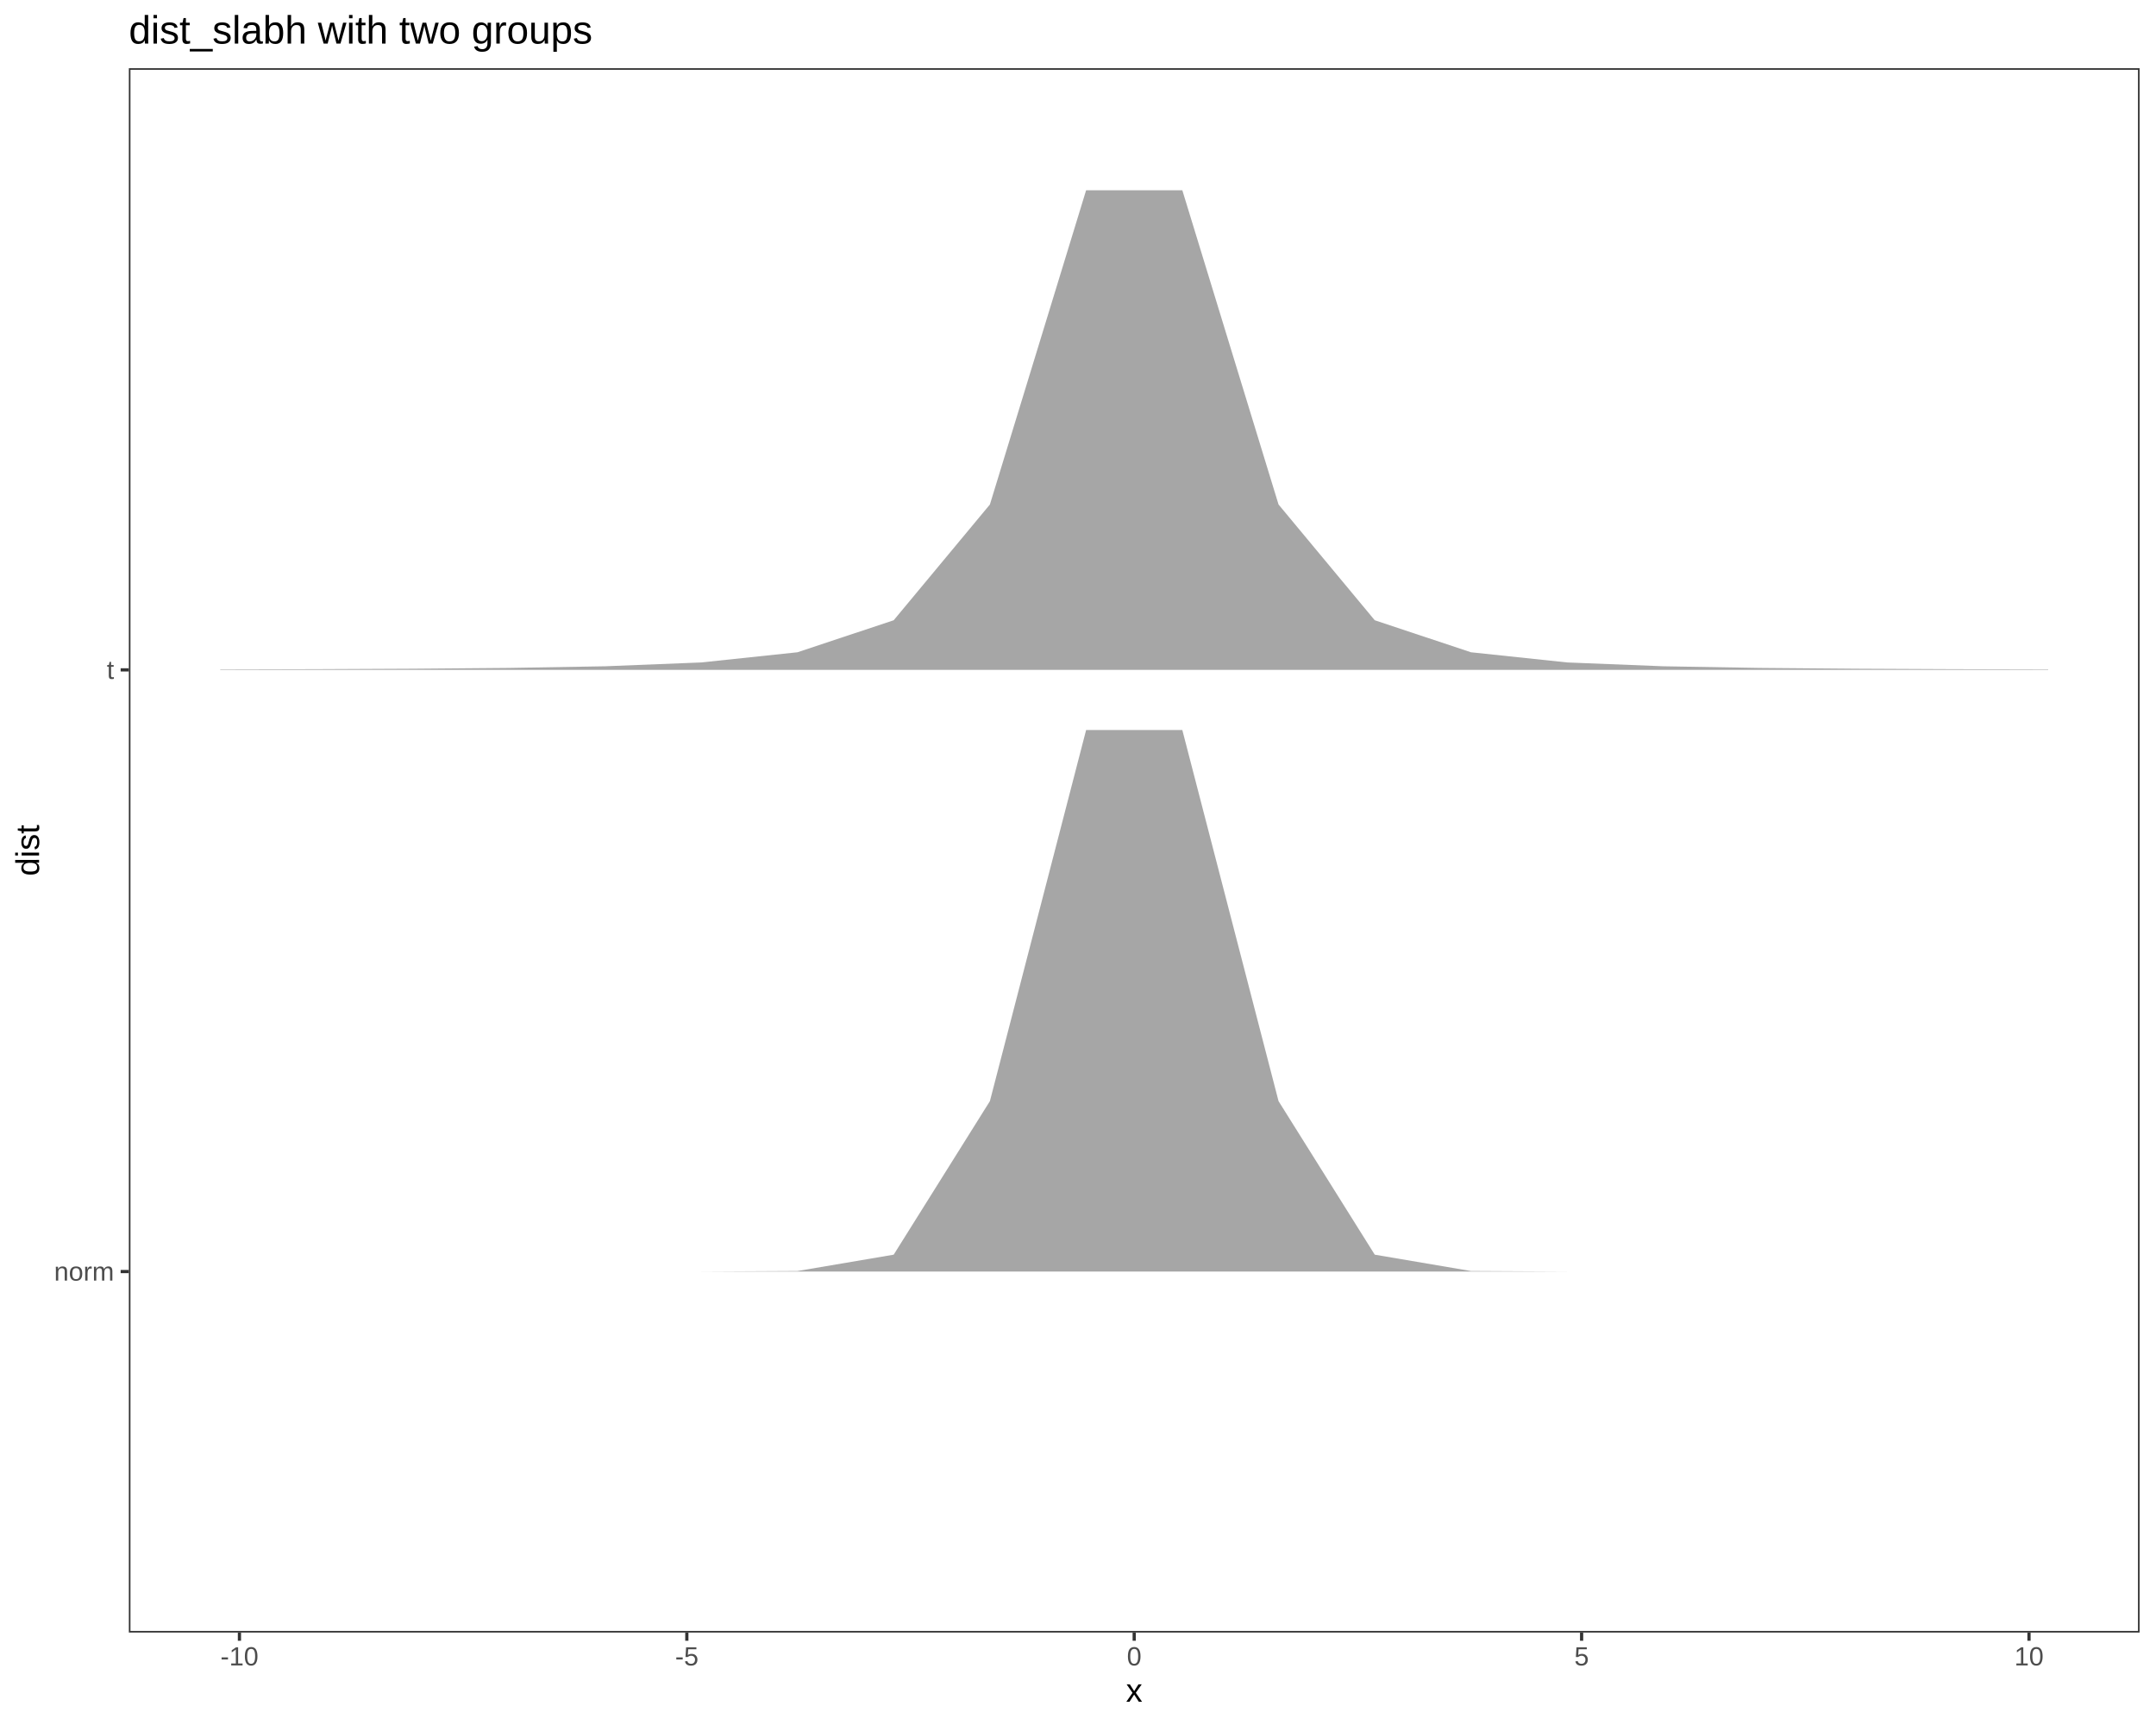
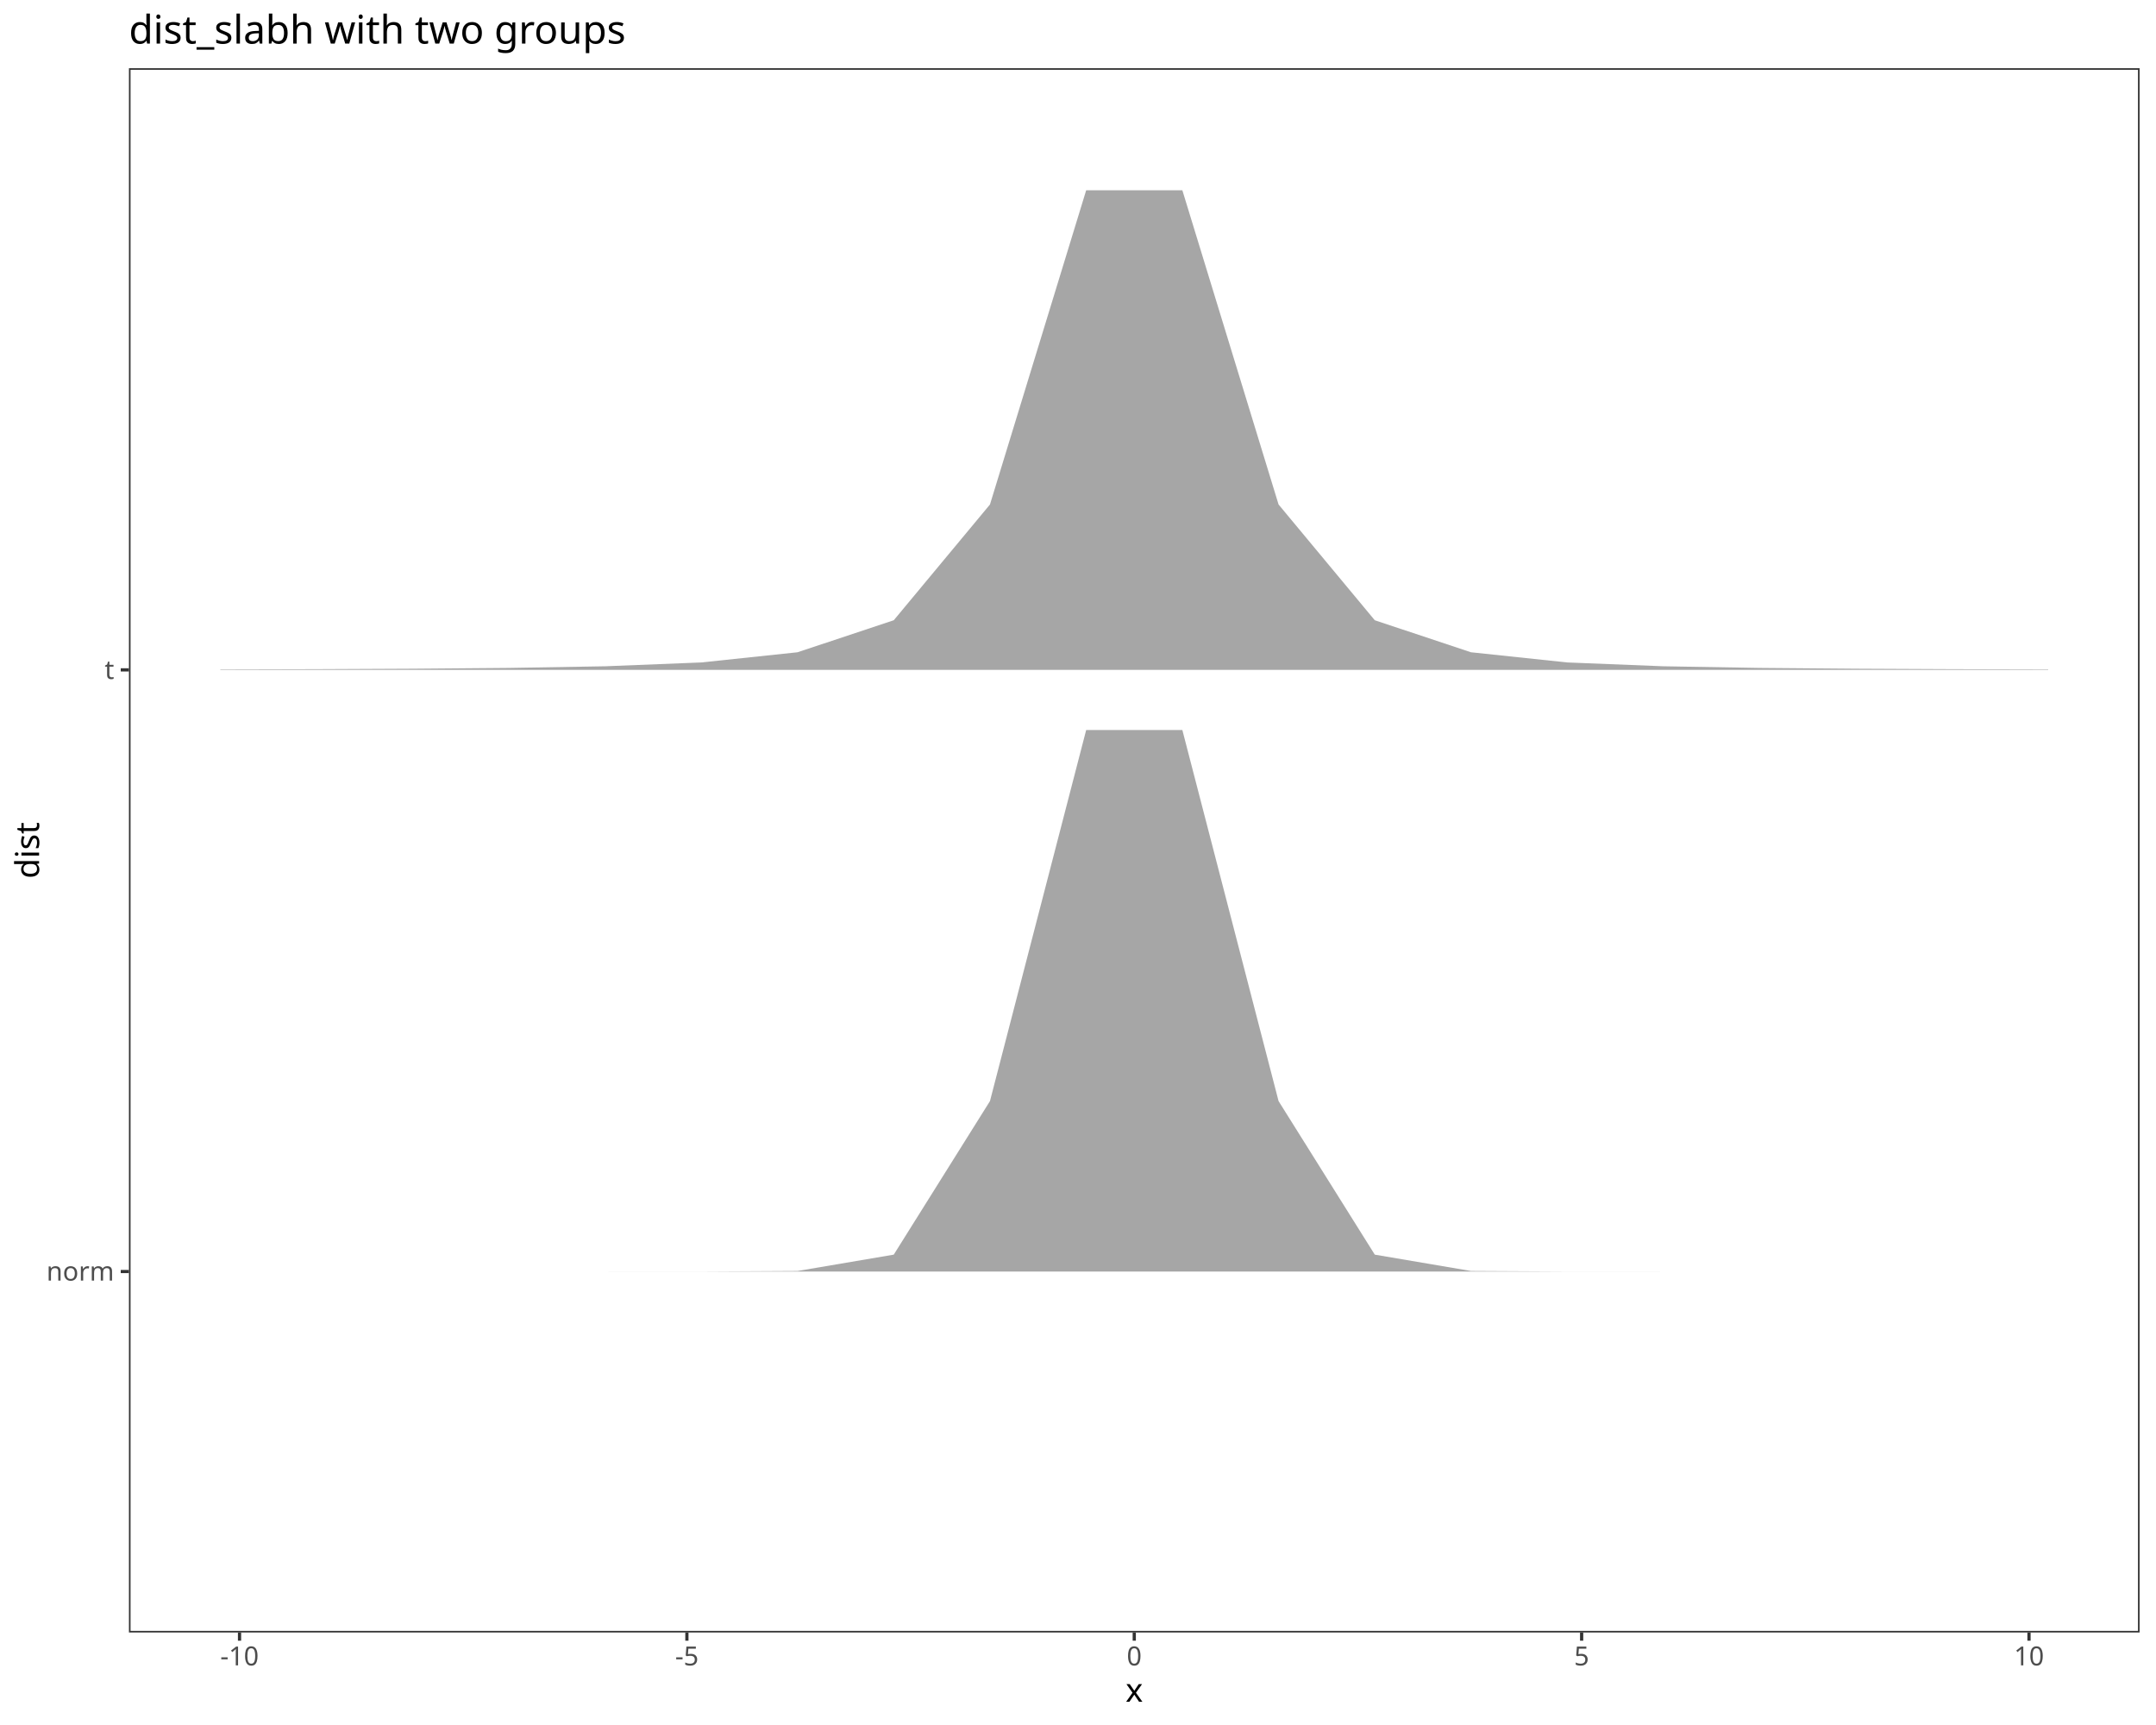
- <svg xmlns="http://www.w3.org/2000/svg" viewBox="0 0 720.00 576.00">
+ <svg xmlns="http://www.w3.org/2000/svg" class="svglite" data-engine-version="2.0" width="720.00pt" height="576.00pt" viewBox="0 0 720.00 576.00">
  <defs>
    <style type="text/css">
-     line, polyline, polygon, path, rect, circle {
+     .svglite line, .svglite polyline, .svglite polygon, .svglite path, .svglite rect, .svglite circle {
      fill: none;
      stroke: #000000;
      stroke-linecap: round;
      stroke-linejoin: round;
      stroke-miterlimit: 10.00;
    }
  </style>
  </defs>
  <rect width="100%" height="100%" style="stroke: none; fill: #FFFFFF;" />
-   <rect x="0.00" y="0.00" width="720.00" height="576.00" style="stroke-width: 1.07; stroke: #FFFFFF; fill: #FFFFFF;" />
  <defs>
-     <clipPath id="cpNDMuMDN8NzE0LjUyfDU0NS4xM3wyMi43Nw==">
-       <rect x="43.03" y="22.77" width="671.49" height="522.36" />
-     </clipPath>
-   </defs>
-   <rect x="43.03" y="22.77" width="671.49" height="522.36" style="stroke-width: 1.07; stroke: none; fill: #FFFFFF;" clip-path="url(#cpNDMuMDN8NzE0LjUyfDU0NS4xM3wyMi43Nw==)" />
-   <polygon points="73.55,223.53 105.68,223.45 137.81,223.30 169.94,223.03 202.06,222.48 234.19,221.20 266.32,217.80 298.45,207.11 330.58,168.46 362.71,63.53 394.84,63.53 426.97,168.46 459.10,207.11 491.22,217.80 523.35,221.20 555.48,222.48 587.61,223.03 619.74,223.30 651.87,223.45 684.00,223.53 684.00,223.68 651.87,223.68 619.74,223.68 587.61,223.68 555.48,223.68 523.35,223.68 491.22,223.68 459.10,223.68 426.97,223.68 394.84,223.68 362.71,223.68 330.58,223.68 298.45,223.68 266.32,223.68 234.19,223.68 202.06,223.68 169.94,223.68 137.81,223.68 105.68,223.68 73.55,223.68 " style="stroke-width: 2.13; stroke: none; fill: #A6A6A6;" clip-path="url(#cpNDMuMDN8NzE0LjUyfDU0NS4xM3wyMi43Nw==)" />
-   <polygon points="73.55,424.59 105.68,424.59 137.81,424.59 169.94,424.59 202.06,424.59 234.19,424.58 266.32,424.41 298.45,418.95 330.58,367.68 362.71,243.77 394.84,243.77 426.97,367.68 459.10,418.95 491.22,424.41 523.35,424.58 555.48,424.59 587.61,424.59 619.74,424.59 651.87,424.59 684.00,424.59 684.00,424.59 651.87,424.59 619.74,424.59 587.61,424.59 555.48,424.59 523.35,424.59 491.22,424.59 459.10,424.59 426.97,424.59 394.84,424.59 362.71,424.59 330.58,424.59 298.45,424.59 266.32,424.59 234.19,424.59 202.06,424.59 169.94,424.59 137.81,424.59 105.68,424.59 73.55,424.59 " style="stroke-width: 2.13; stroke: none; fill: #A6A6A6;" clip-path="url(#cpNDMuMDN8NzE0LjUyfDU0NS4xM3wyMi43Nw==)" />
-   <rect x="43.03" y="22.77" width="671.49" height="522.36" style="stroke-width: 1.07; stroke: #333333;" clip-path="url(#cpNDMuMDN8NzE0LjUyfDU0NS4xM3wyMi43Nw==)" />
-   <defs>
-     <clipPath id="cpMC4wMHw3MjAuMDB8NTc2LjAwfDAuMDA=">
+     <clipPath id="cpMC4wMHw3MjAuMDB8MC4wMHw1NzYuMDA=">
      <rect x="0.00" y="0.00" width="720.00" height="576.00" />
    </clipPath>
  </defs>
-   <g clip-path="url(#cpMC4wMHw3MjAuMDB8NTc2LjAwfDAuMDA=)">
-     <text x="18.06" y="427.61" style="font-size: 8.80px; fill: #4D4D4D; font-family: Liberation Sans;" textLength="20.03px" lengthAdjust="spacingAndGlyphs">norm</text>
+   <g clip-path="url(#cpMC4wMHw3MjAuMDB8MC4wMHw1NzYuMDA=)">
+     <rect x="0.00" y="0.00" width="720.00" height="576.00" style="stroke-width: 1.07; stroke: #FFFFFF; fill: #FFFFFF;" />
  </g>
-   <g clip-path="url(#cpMC4wMHw3MjAuMDB8NTc2LjAwfDAuMDA=)">
-     <text x="35.66" y="226.70" style="font-size: 8.80px; fill: #4D4D4D; font-family: Liberation Sans;" textLength="2.44px" lengthAdjust="spacingAndGlyphs">t</text>
+   <defs>
+     <clipPath id="cpNDMuMDZ8NzE0LjUyfDIyLjc4fDU0NS4xMQ==">
+       <rect x="43.06" y="22.78" width="671.46" height="522.33" />
+     </clipPath>
+   </defs>
+   <g clip-path="url(#cpNDMuMDZ8NzE0LjUyfDIyLjc4fDU0NS4xMQ==)">
+     <rect x="43.06" y="22.78" width="671.46" height="522.33" style="stroke-width: 1.07; stroke: none; fill: #FFFFFF;" />
+     <polygon points="73.58,223.53 105.71,223.45 137.83,223.30 169.96,223.03 202.09,222.48 234.22,221.20 266.34,217.80 298.47,207.11 330.60,168.46 362.73,63.54 394.85,63.54 426.98,168.46 459.11,207.11 491.24,217.80 523.36,221.20 555.49,222.48 587.62,223.03 619.74,223.30 651.87,223.45 684.00,223.53 684.00,223.68 651.87,223.68 619.74,223.68 587.62,223.68 555.49,223.68 523.36,223.68 491.24,223.68 459.11,223.68 426.98,223.68 394.85,223.68 362.73,223.68 330.60,223.68 298.47,223.68 266.34,223.68 234.22,223.68 202.09,223.68 169.96,223.68 137.83,223.68 105.71,223.68 73.58,223.68 " style="stroke-width: 2.13; stroke: none; fill: #A6A6A6;" />
+     <polygon points="73.58,424.58 105.71,424.58 137.83,424.58 169.96,424.58 202.09,424.58 234.22,424.57 266.34,424.40 298.47,418.94 330.60,367.67 362.73,243.77 394.85,243.77 426.98,367.67 459.11,418.94 491.24,424.40 523.36,424.57 555.49,424.58 587.62,424.58 619.74,424.58 651.87,424.58 684.00,424.58 684.00,424.58 651.87,424.58 619.74,424.58 587.62,424.58 555.49,424.58 523.36,424.58 491.24,424.58 459.11,424.58 426.98,424.58 394.85,424.58 362.73,424.58 330.60,424.58 298.47,424.58 266.34,424.58 234.22,424.58 202.09,424.58 169.96,424.58 137.83,424.58 105.71,424.58 73.58,424.58 " style="stroke-width: 2.13; stroke: none; fill: #A6A6A6;" />
+     <rect x="43.06" y="22.78" width="671.46" height="522.33" style="stroke-width: 1.07; stroke: #333333;" />
  </g>
-   <polyline points="40.29,424.59 43.03,424.59 " style="stroke-width: 1.07; stroke: #333333; stroke-linecap: butt;" clip-path="url(#cpMC4wMHw3MjAuMDB8NTc2LjAwfDAuMDA=)" />
-   <polyline points="40.29,223.68 43.03,223.68 " style="stroke-width: 1.07; stroke: #333333; stroke-linecap: butt;" clip-path="url(#cpMC4wMHw3MjAuMDB8NTc2LjAwfDAuMDA=)" />
-   <polyline points="79.96,547.87 79.96,545.13 " style="stroke-width: 1.07; stroke: #333333; stroke-linecap: butt;" clip-path="url(#cpMC4wMHw3MjAuMDB8NTc2LjAwfDAuMDA=)" />
-   <polyline points="229.37,547.87 229.37,545.13 " style="stroke-width: 1.07; stroke: #333333; stroke-linecap: butt;" clip-path="url(#cpMC4wMHw3MjAuMDB8NTc2LjAwfDAuMDA=)" />
-   <polyline points="378.77,547.87 378.77,545.13 " style="stroke-width: 1.07; stroke: #333333; stroke-linecap: butt;" clip-path="url(#cpMC4wMHw3MjAuMDB8NTc2LjAwfDAuMDA=)" />
-   <polyline points="528.18,547.87 528.18,545.13 " style="stroke-width: 1.07; stroke: #333333; stroke-linecap: butt;" clip-path="url(#cpMC4wMHw3MjAuMDB8NTc2LjAwfDAuMDA=)" />
-   <polyline points="677.59,547.87 677.59,545.13 " style="stroke-width: 1.07; stroke: #333333; stroke-linecap: butt;" clip-path="url(#cpMC4wMHw3MjAuMDB8NTc2LjAwfDAuMDA=)" />
-   <g clip-path="url(#cpMC4wMHw3MjAuMDB8NTc2LjAwfDAuMDA=)">
-     <text x="73.61" y="556.11" style="font-size: 8.80px; fill: #4D4D4D; font-family: Liberation Sans;" textLength="12.70px" lengthAdjust="spacingAndGlyphs">-10</text>
-   </g>
-   <g clip-path="url(#cpMC4wMHw3MjAuMDB8NTc2LjAwfDAuMDA=)">
-     <text x="225.46" y="556.11" style="font-size: 8.80px; fill: #4D4D4D; font-family: Liberation Sans;" textLength="7.81px" lengthAdjust="spacingAndGlyphs">-5</text>
-   </g>
-   <g clip-path="url(#cpMC4wMHw3MjAuMDB8NTc2LjAwfDAuMDA=)">
-     <text x="376.33" y="556.11" style="font-size: 8.80px; fill: #4D4D4D; font-family: Liberation Sans;" textLength="4.89px" lengthAdjust="spacingAndGlyphs">0</text>
-   </g>
-   <g clip-path="url(#cpMC4wMHw3MjAuMDB8NTc2LjAwfDAuMDA=)">
-     <text x="525.74" y="556.11" style="font-size: 8.80px; fill: #4D4D4D; font-family: Liberation Sans;" textLength="4.89px" lengthAdjust="spacingAndGlyphs">5</text>
-   </g>
-   <g clip-path="url(#cpMC4wMHw3MjAuMDB8NTc2LjAwfDAuMDA=)">
-     <text x="672.70" y="556.11" style="font-size: 8.80px; fill: #4D4D4D; font-family: Liberation Sans;" textLength="9.78px" lengthAdjust="spacingAndGlyphs">10</text>
-   </g>
-   <g clip-path="url(#cpMC4wMHw3MjAuMDB8NTc2LjAwfDAuMDA=)">
-     <text x="376.02" y="568.24" style="font-size: 11.00px; font-family: Liberation Sans;" textLength="5.50px" lengthAdjust="spacingAndGlyphs">x</text>
-   </g>
-   <g clip-path="url(#cpMC4wMHw3MjAuMDB8NTc2LjAwfDAuMDA=)">
-     <text transform="translate(13.04,292.51) rotate(-90)" style="font-size: 11.00px; font-family: Liberation Sans;" textLength="17.12px" lengthAdjust="spacingAndGlyphs">dist</text>
-   </g>
-   <g clip-path="url(#cpMC4wMHw3MjAuMDB8NTc2LjAwfDAuMDA=)">
-     <text x="43.03" y="14.56" style="font-size: 13.20px; font-family: Liberation Sans;" textLength="154.59px" lengthAdjust="spacingAndGlyphs">dist_slabh with two groups</text>
+   <g clip-path="url(#cpMC4wMHw3MjAuMDB8MC4wMHw1NzYuMDA=)">
+     <text x="38.13" y="427.60" text-anchor="end" style="font-size: 8.80px; fill: #4D4D4D; font-family: sans;" textLength="20.05px" lengthAdjust="spacingAndGlyphs">norm</text>
+     <text x="38.13" y="226.71" text-anchor="end" style="font-size: 8.80px; fill: #4D4D4D; font-family: sans;" textLength="2.44px" lengthAdjust="spacingAndGlyphs">t</text>
+     <polyline points="40.32,424.58 43.06,424.58 " style="stroke-width: 1.07; stroke: #333333; stroke-linecap: butt;" />
+     <polyline points="40.32,223.68 43.06,223.68 " style="stroke-width: 1.07; stroke: #333333; stroke-linecap: butt;" />
+     <polyline points="79.99,547.85 79.99,545.11 " style="stroke-width: 1.07; stroke: #333333; stroke-linecap: butt;" />
+     <polyline points="229.39,547.85 229.39,545.11 " style="stroke-width: 1.07; stroke: #333333; stroke-linecap: butt;" />
+     <polyline points="378.79,547.85 378.79,545.11 " style="stroke-width: 1.07; stroke: #333333; stroke-linecap: butt;" />
+     <polyline points="528.19,547.85 528.19,545.11 " style="stroke-width: 1.07; stroke: #333333; stroke-linecap: butt;" />
+     <polyline points="677.59,547.85 677.59,545.11 " style="stroke-width: 1.07; stroke: #333333; stroke-linecap: butt;" />
+     <text x="79.99" y="556.10" text-anchor="middle" style="font-size: 8.80px; fill: #4D4D4D; font-family: sans;" textLength="12.72px" lengthAdjust="spacingAndGlyphs">-10</text>
+     <text x="229.39" y="556.10" text-anchor="middle" style="font-size: 8.80px; fill: #4D4D4D; font-family: sans;" textLength="7.82px" lengthAdjust="spacingAndGlyphs">-5</text>
+     <text x="378.79" y="556.10" text-anchor="middle" style="font-size: 8.80px; fill: #4D4D4D; font-family: sans;" textLength="4.89px" lengthAdjust="spacingAndGlyphs">0</text>
+     <text x="528.19" y="556.10" text-anchor="middle" style="font-size: 8.80px; fill: #4D4D4D; font-family: sans;" textLength="4.89px" lengthAdjust="spacingAndGlyphs">5</text>
+     <text x="677.59" y="556.10" text-anchor="middle" style="font-size: 8.80px; fill: #4D4D4D; font-family: sans;" textLength="9.79px" lengthAdjust="spacingAndGlyphs">10</text>
+     <text x="378.79" y="568.24" text-anchor="middle" style="font-size: 11.00px; font-family: sans;" textLength="5.50px" lengthAdjust="spacingAndGlyphs">x</text>
+     <text transform="translate(13.05,283.95) rotate(-90)" text-anchor="middle" style="font-size: 11.00px; font-family: sans;" textLength="17.12px" lengthAdjust="spacingAndGlyphs">dist</text>
+     <text x="43.06" y="14.56" style="font-size: 13.20px; font-family: sans;" textLength="154.84px" lengthAdjust="spacingAndGlyphs">dist_slabh with two groups</text>
  </g>
</svg>
